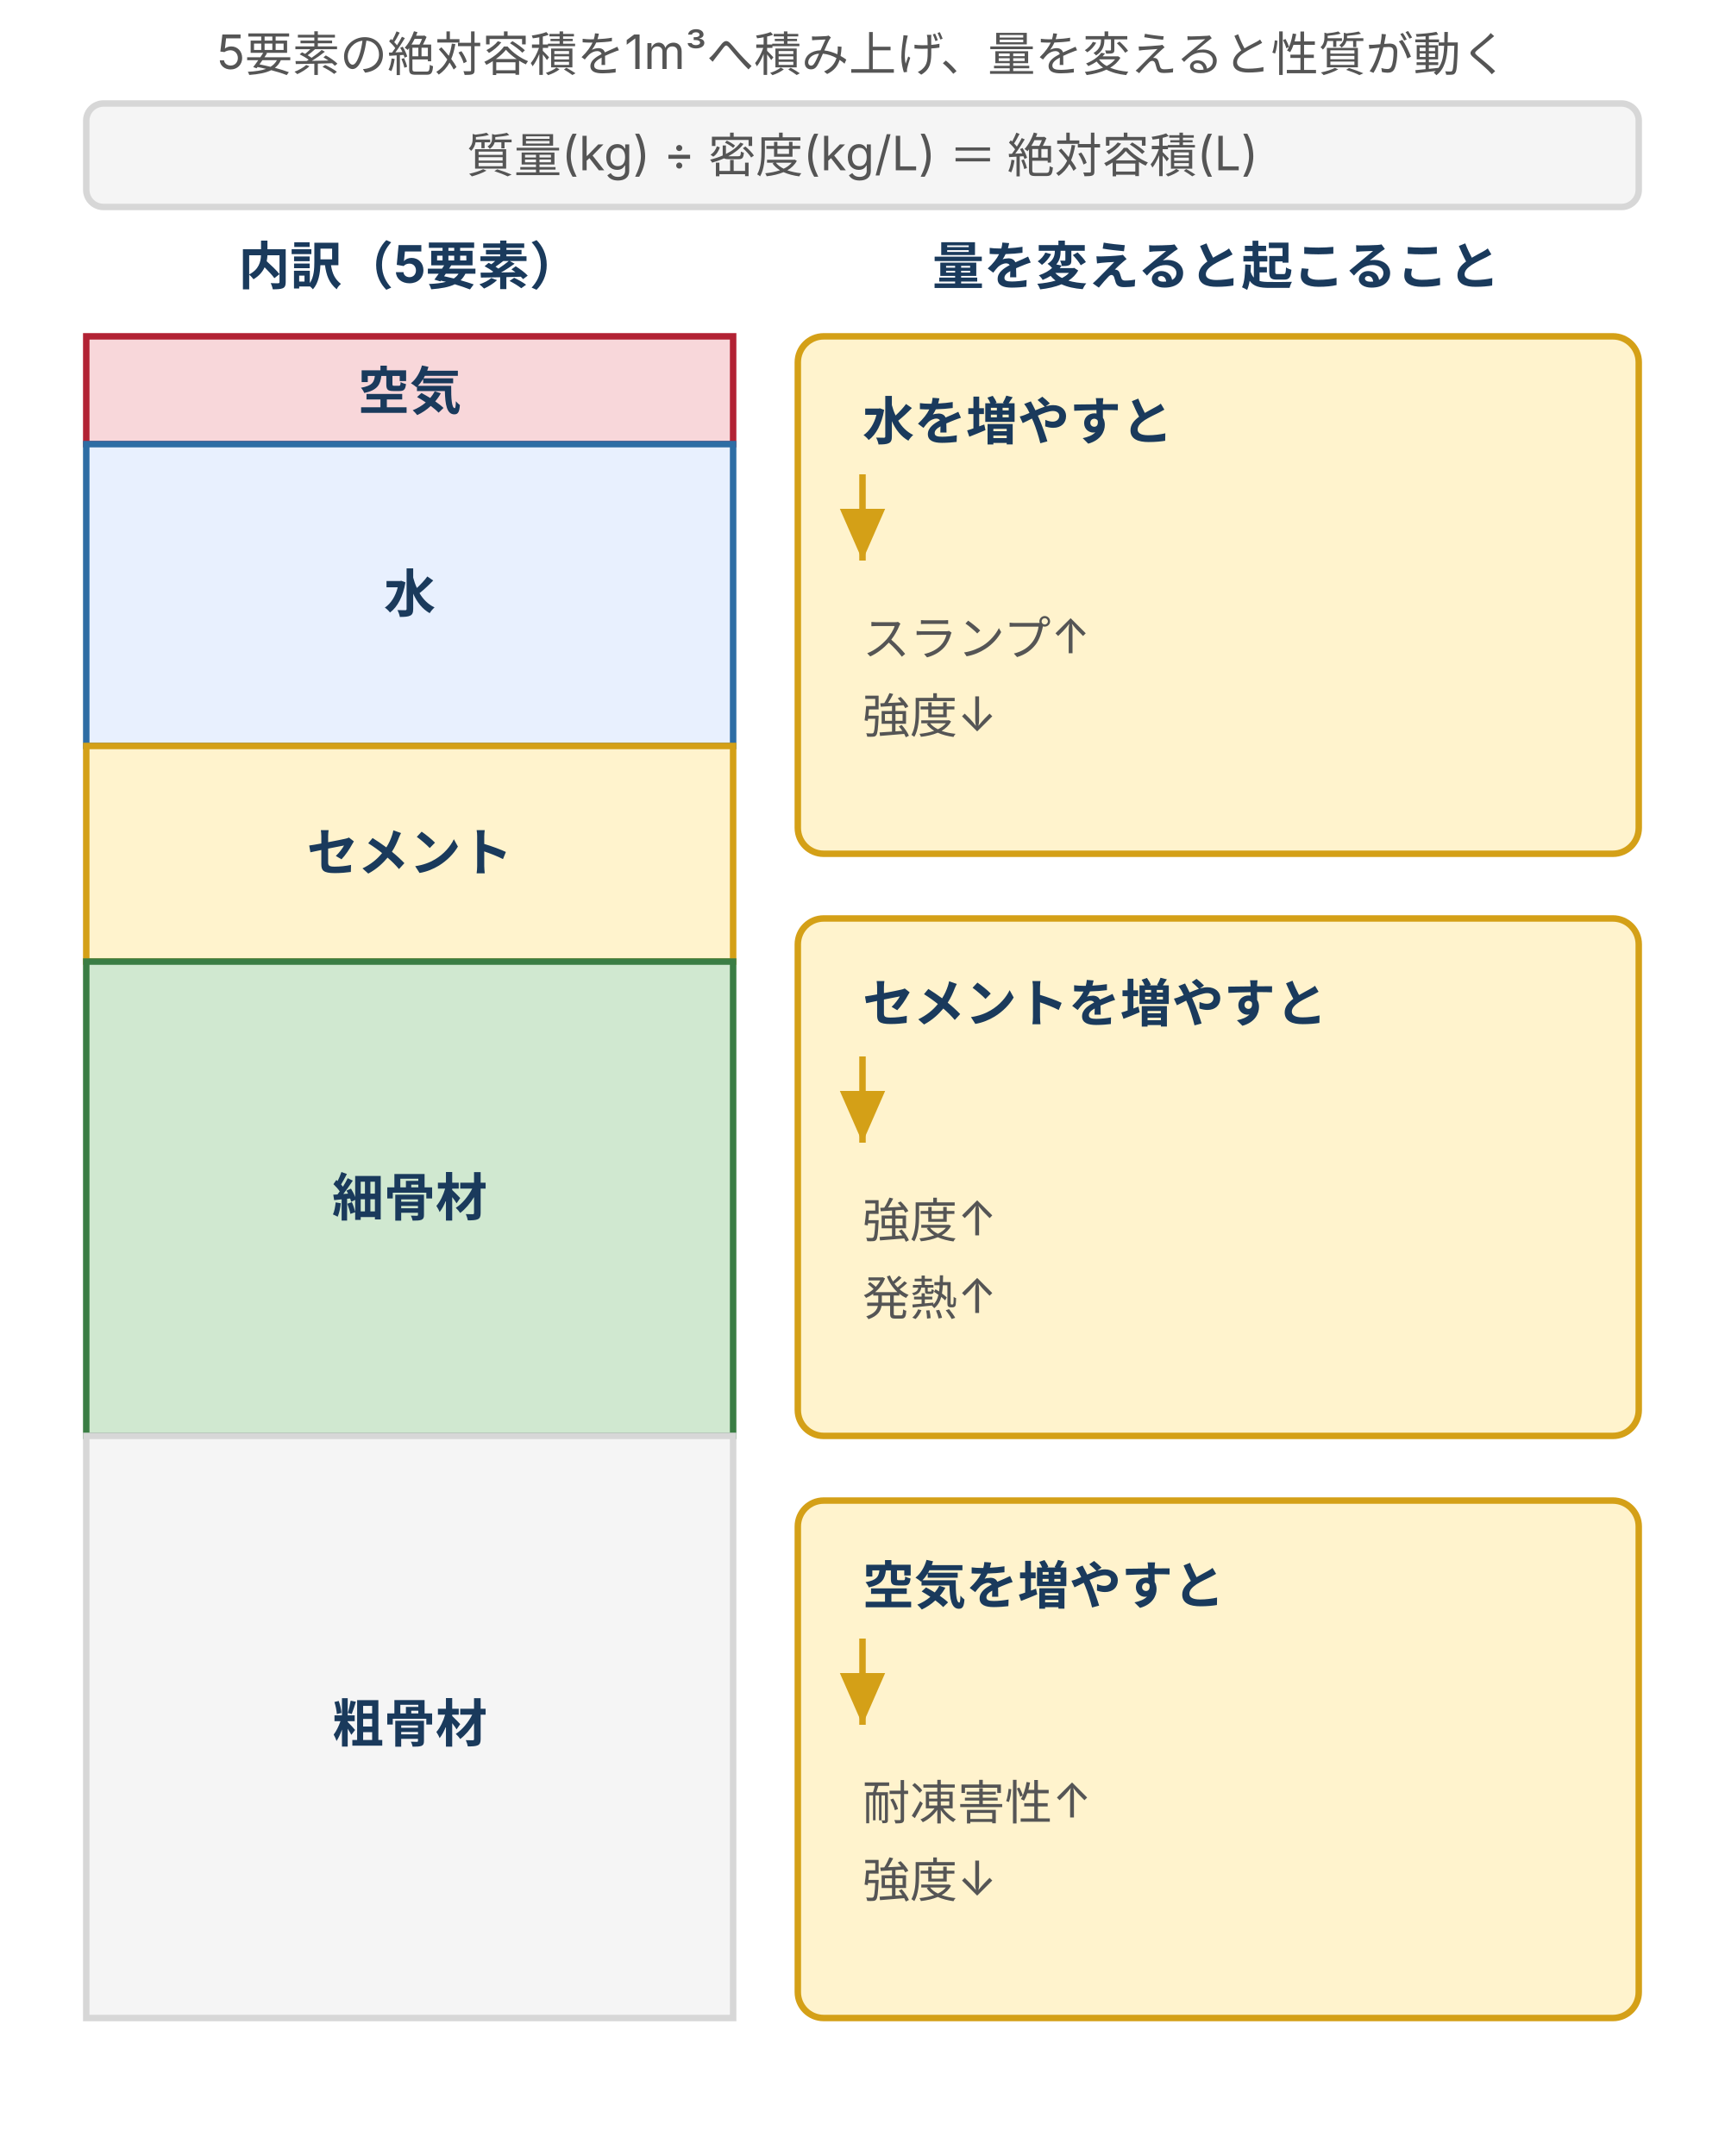
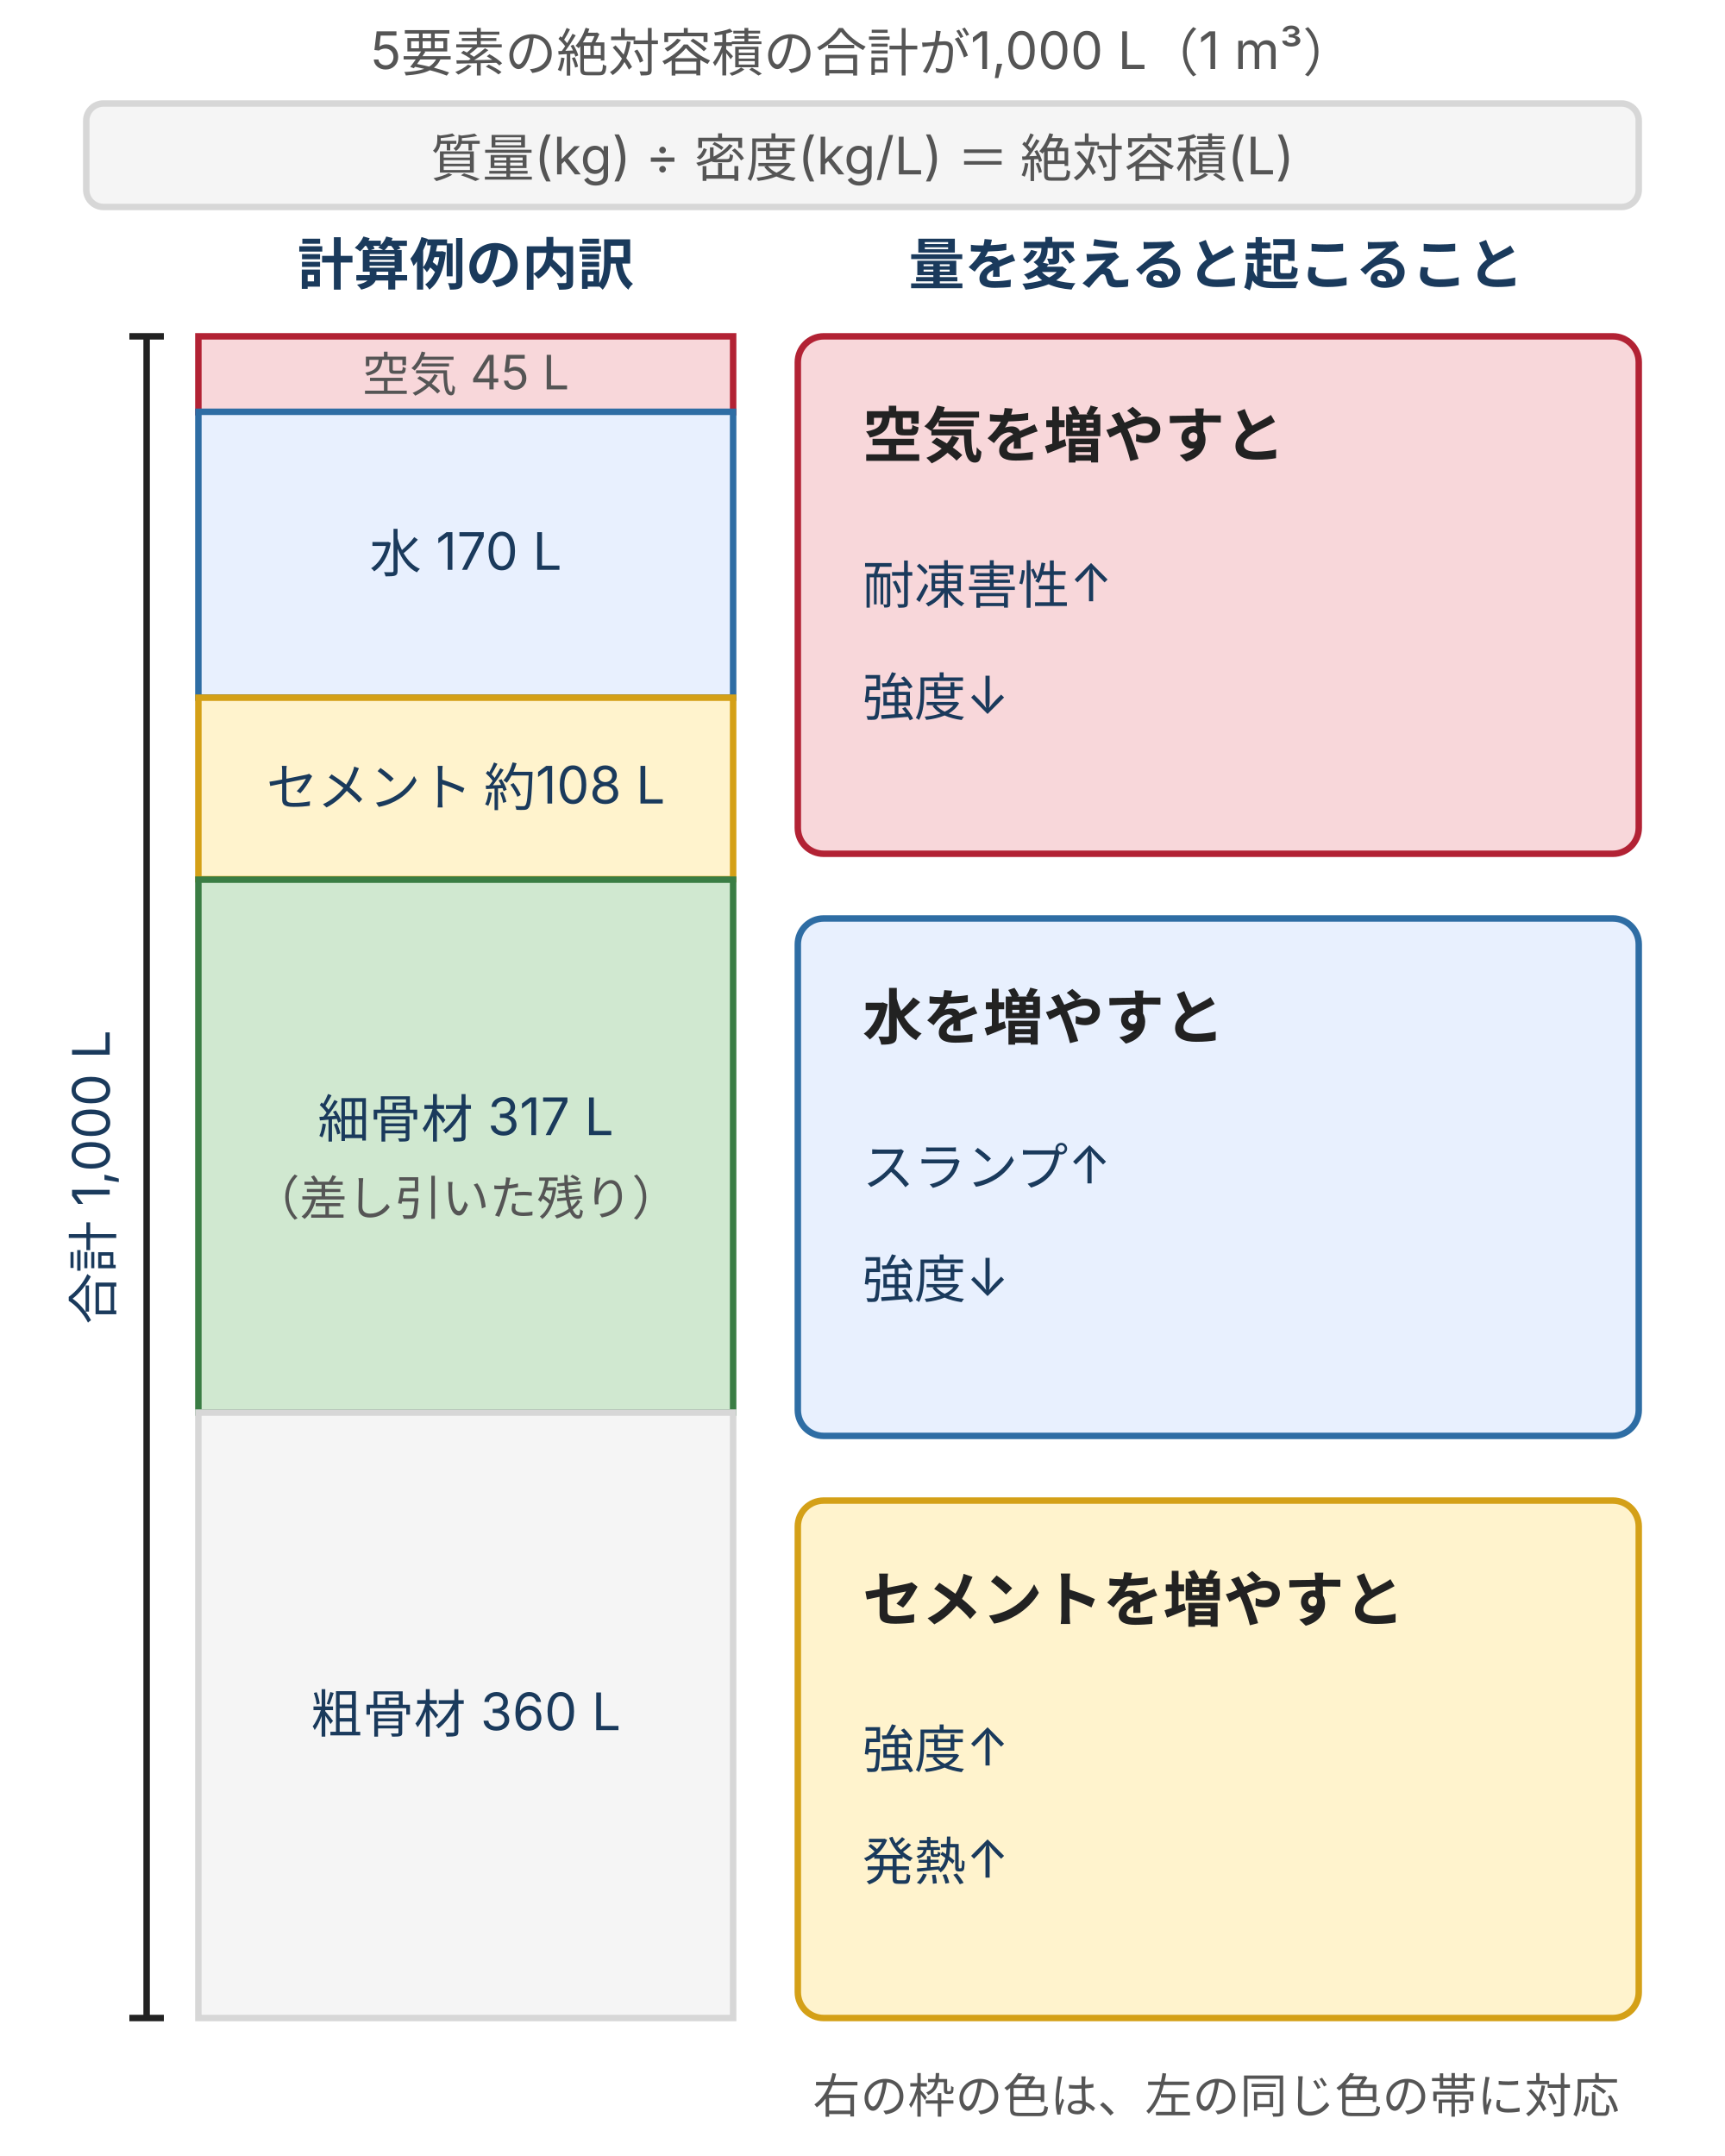
- <svg xmlns="http://www.w3.org/2000/svg" viewBox="0 0 400 500" style="max-width:400px;width:100%" role="img" aria-label="5要素の絶対容積を1m³へ積み上げ、量の増減が性質に跳ね返る配合の基本形を、水・セメント・空気を増やしたときの変化とあわせて示す図">
+ <svg xmlns="http://www.w3.org/2000/svg" viewBox="0 0 400 500" style="max-width:400px;width:100%" role="img" aria-label="絶対容積の計算例。空気45 L、水170 L、セメント約108 L、細骨材317 L、粗骨材360 Lで合計1,000 L。空気・水・セメントを増やしたときの変化を同じ色の枠で示す">
  <defs>
    <style>
      text { font-family: Inter, "Noto Sans JP", "Hiragino Kaku Gothic ProN", "Hiragino Sans", sans-serif; }
-       .t-lead { font-size: 11px; fill: #555; }
-       .t-sec  { font-size: 12px; font-weight: bold; fill: #1a3a5c; }
-       .t-name { font-size: 12px; font-weight: bold; fill: #1a3a5c; }
-       .t-desc { font-size: 11px; fill: #555; }
+       .t-lead  { font-size: 12px; fill: #555; }
+       .t-title { font-size: 14px; font-weight: bold; fill: #222; }
+       .t-head  { font-size: 13px; font-weight: bold; fill: #1a3a5c; }
+       .t-label { font-size: 12px; fill: #1a3a5c; }
+       .t-desc  { font-size: 12px; fill: #555; }
+       .t-axis  { font-size: 11px; fill: #555; }
+       .t-warn  { font-size: 12px; fill: #b22234; font-weight: bold; }
+       .box { fill: #f5f5f5; stroke: #d7d7d7; stroke-width: 1.5; }
      .box-b { fill: #e8f0fe; stroke: #2e6da4; stroke-width: 1.5; }
+       .box-w { fill: #fff3cd; stroke: #d4a017; stroke-width: 1.5; }
      .box-p { fill: #d0e8d0; stroke: #3a7d44; stroke-width: 1.5; }
-       .box-w { fill: #fff3cd; stroke: #d4a017; stroke-width: 1.5; }
      .box-d { fill: #f8d7da; stroke: #b22234; stroke-width: 1.5; }
-       .box-s { fill: #f5f5f5; stroke: #d7d7d7; stroke-width: 1.5; }
+       .ln { stroke: #555; stroke-width: 1; fill: none; }
+       .arr { stroke: #2e6da4; stroke-width: 1.5; fill: none; marker-end: url(#ah); }
+       .arr-d { stroke: #b22234; stroke-width: 1.5; fill: none; marker-end: url(#ahd); }
    </style>
-     <marker id="vc-arrow" markerWidth="8" markerHeight="7" refX="8" refY="3.5" orient="auto">
-       <polygon points="0,0 8,3.5 0,7" fill="#d4a017" />
+     <marker id="ah" markerWidth="8" markerHeight="7" refX="8" refY="3.5" orient="auto">
+       <polygon points="0,0 8,3.5 0,7" fill="#2e6da4" />
+     </marker>
+     <marker id="ahd" markerWidth="8" markerHeight="7" refX="8" refY="3.5" orient="auto">
+       <polygon points="0,0 8,3.5 0,7" fill="#b22234" />
    </marker>
  </defs>
-   <text class="t-lead" x="200" y="16" text-anchor="middle">5要素の絶対容積を1m³へ積み上げ、量を変えると性質が動く</text>
-   <rect class="box-s" x="20" y="24" width="360" height="24" rx="4" />
-   <text class="t-desc" x="200" y="40" text-anchor="middle">質量(kg) ÷ 密度(kg/L) ＝ 絶対容積(L)</text>
-   <text class="t-sec" x="95" y="66" text-anchor="middle">内訳（5要素）</text>
-   <text class="t-sec" x="282" y="66" text-anchor="middle">量を変えると起こること</text>
-   <rect class="box-d" x="20" y="78" width="150" height="25" />
-   <text class="t-name" x="95" y="95" text-anchor="middle">空気</text>
-   <rect class="box-b" x="20" y="103" width="150" height="70" />
-   <text class="t-name" x="95" y="142" text-anchor="middle">水</text>
-   <rect class="box-w" x="20" y="173" width="150" height="50" />
-   <text class="t-name" x="95" y="202" text-anchor="middle">セメント</text>
-   <rect class="box-p" x="20" y="223" width="150" height="110" />
-   <text class="t-name" x="95" y="282" text-anchor="middle">細骨材</text>
-   <rect class="box-s" x="20" y="333" width="150" height="135" />
-   <text class="t-name" x="95" y="404" text-anchor="middle">粗骨材</text>
-   <rect class="box-w" x="185" y="78" width="195" height="120" rx="6" />
-   <text class="t-name" x="200" y="102">水を増やすと</text>
-   <line x1="200" y1="110" x2="200" y2="130" stroke="#d4a017" stroke-width="1.5" marker-end="url(#vc-arrow)" />
-   <text class="t-desc" x="200" y="152">スランプ↑</text>
-   <text class="t-desc" x="200" y="170">強度↓</text>
-   <rect class="box-w" x="185" y="213" width="195" height="120" rx="6" />
-   <text class="t-name" x="200" y="237">セメントを増やすと</text>
-   <line x1="200" y1="245" x2="200" y2="265" stroke="#d4a017" stroke-width="1.5" marker-end="url(#vc-arrow)" />
-   <text class="t-desc" x="200" y="287">強度↑</text>
-   <text class="t-desc" x="200" y="305">発熱↑</text>
+   <text class="t-lead" x="200" y="16" text-anchor="middle">5要素の絶対容積の合計が1,000 L（1 m³）</text>
+   <rect class="box" x="20" y="24" width="360" height="24" rx="4" />
+   <text class="t-desc" x="200" y="41" text-anchor="middle">質量(kg) ÷ 密度(kg/L) ＝ 絶対容積(L)</text>
+   <text class="t-head" x="108" y="66" text-anchor="middle">計算例の内訳</text>
+   <text class="t-head" x="282" y="66" text-anchor="middle">量を変えると起こること</text>
+   <rect class="box-d" x="46" y="78.0" width="124" height="17.6" />
+   <text class="t-axis" x="108" y="90.8" text-anchor="middle">空気 45 L</text>
+   <rect class="box-b" x="46" y="95.5" width="124" height="66.3" />
+   <text class="t-label" x="108" y="132.7" text-anchor="middle">水 170 L</text>
+   <rect class="box-w" x="46" y="161.8" width="124" height="42.1" />
+   <text class="t-label" x="108" y="186.9" text-anchor="middle">セメント 約108 L</text>
+   <rect class="box-p" x="46" y="204.0" width="124" height="123.6" />
+   <text class="t-label" x="108" y="263.8" text-anchor="middle">細骨材 317 L</text>
+   <text class="t-axis" x="108" y="281.8" text-anchor="middle">（差し引いた残り）</text>
+   <rect class="box" x="46" y="327.6" width="124" height="140.4" />
+   <text class="t-label" x="108" y="401.8" text-anchor="middle">粗骨材 360 L</text>
+   <line x1="34" y1="78" x2="34" y2="468" stroke="#222" stroke-width="1.5" />
+   <line x1="30" y1="78" x2="38" y2="78" stroke="#222" stroke-width="1.5" />
+   <line x1="30" y1="468" x2="38" y2="468" stroke="#222" stroke-width="1.5" />
+   <text class="t-label" transform="rotate(-90 26 273)" x="26" y="273" text-anchor="middle">合計 1,000 L</text>
+   <rect class="box-d" x="185" y="78" width="195" height="120" rx="6" />
+   <text class="t-title" x="200" y="106">空気を増やすと</text>
+   <text class="t-label" x="200" y="140">耐凍害性↑</text>
+   <text class="t-label" x="200" y="166">強度↓</text>
+   <rect class="box-b" x="185" y="213" width="195" height="120" rx="6" />
+   <text class="t-title" x="200" y="241">水を増やすと</text>
+   <text class="t-label" x="200" y="275">スランプ↑</text>
+   <text class="t-label" x="200" y="301">強度↓</text>
  <rect class="box-w" x="185" y="348" width="195" height="120" rx="6" />
-   <text class="t-name" x="200" y="372">空気を増やすと</text>
-   <line x1="200" y1="380" x2="200" y2="400" stroke="#d4a017" stroke-width="1.5" marker-end="url(#vc-arrow)" />
-   <text class="t-desc" x="200" y="422">耐凍害性↑</text>
-   <text class="t-desc" x="200" y="440">強度↓</text>
+   <text class="t-title" x="200" y="376">セメントを増やすと</text>
+   <text class="t-label" x="200" y="410">強度↑</text>
+   <text class="t-label" x="200" y="436">発熱↑</text>
+   <text class="t-axis" x="282" y="490" text-anchor="middle">右の枠の色は、左の同じ色の帯に対応</text>
</svg>
